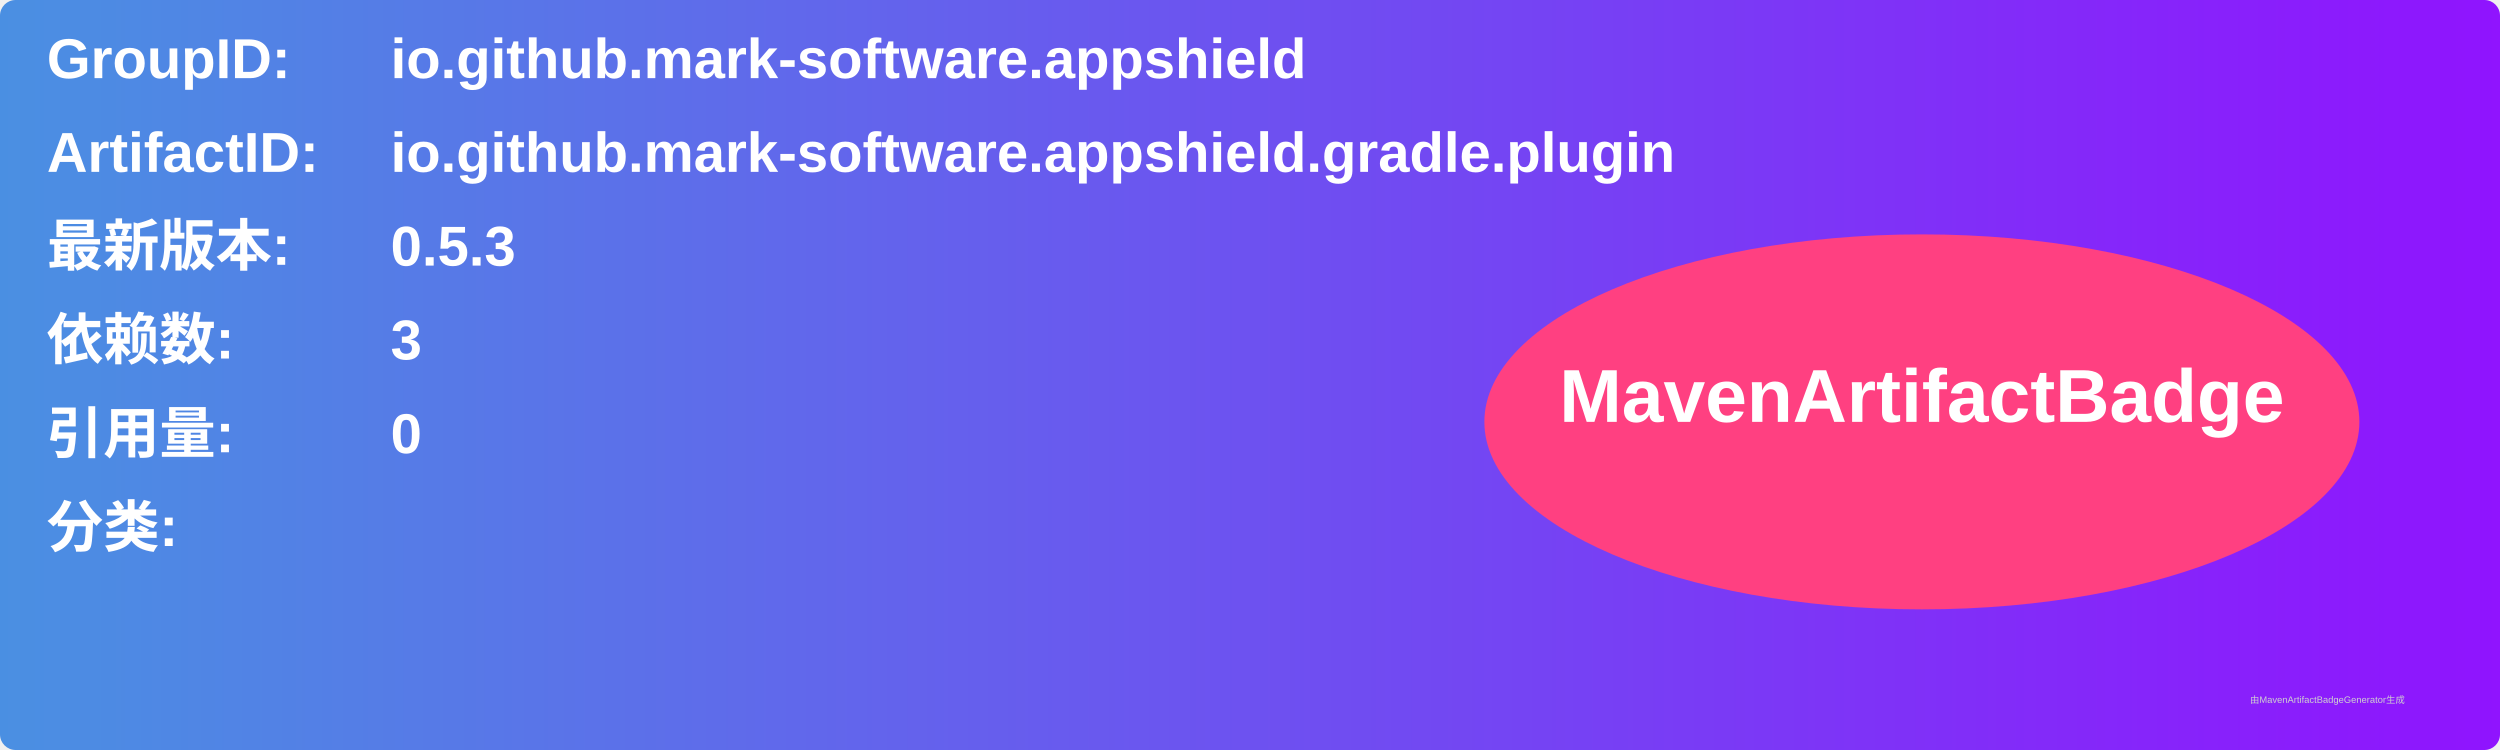
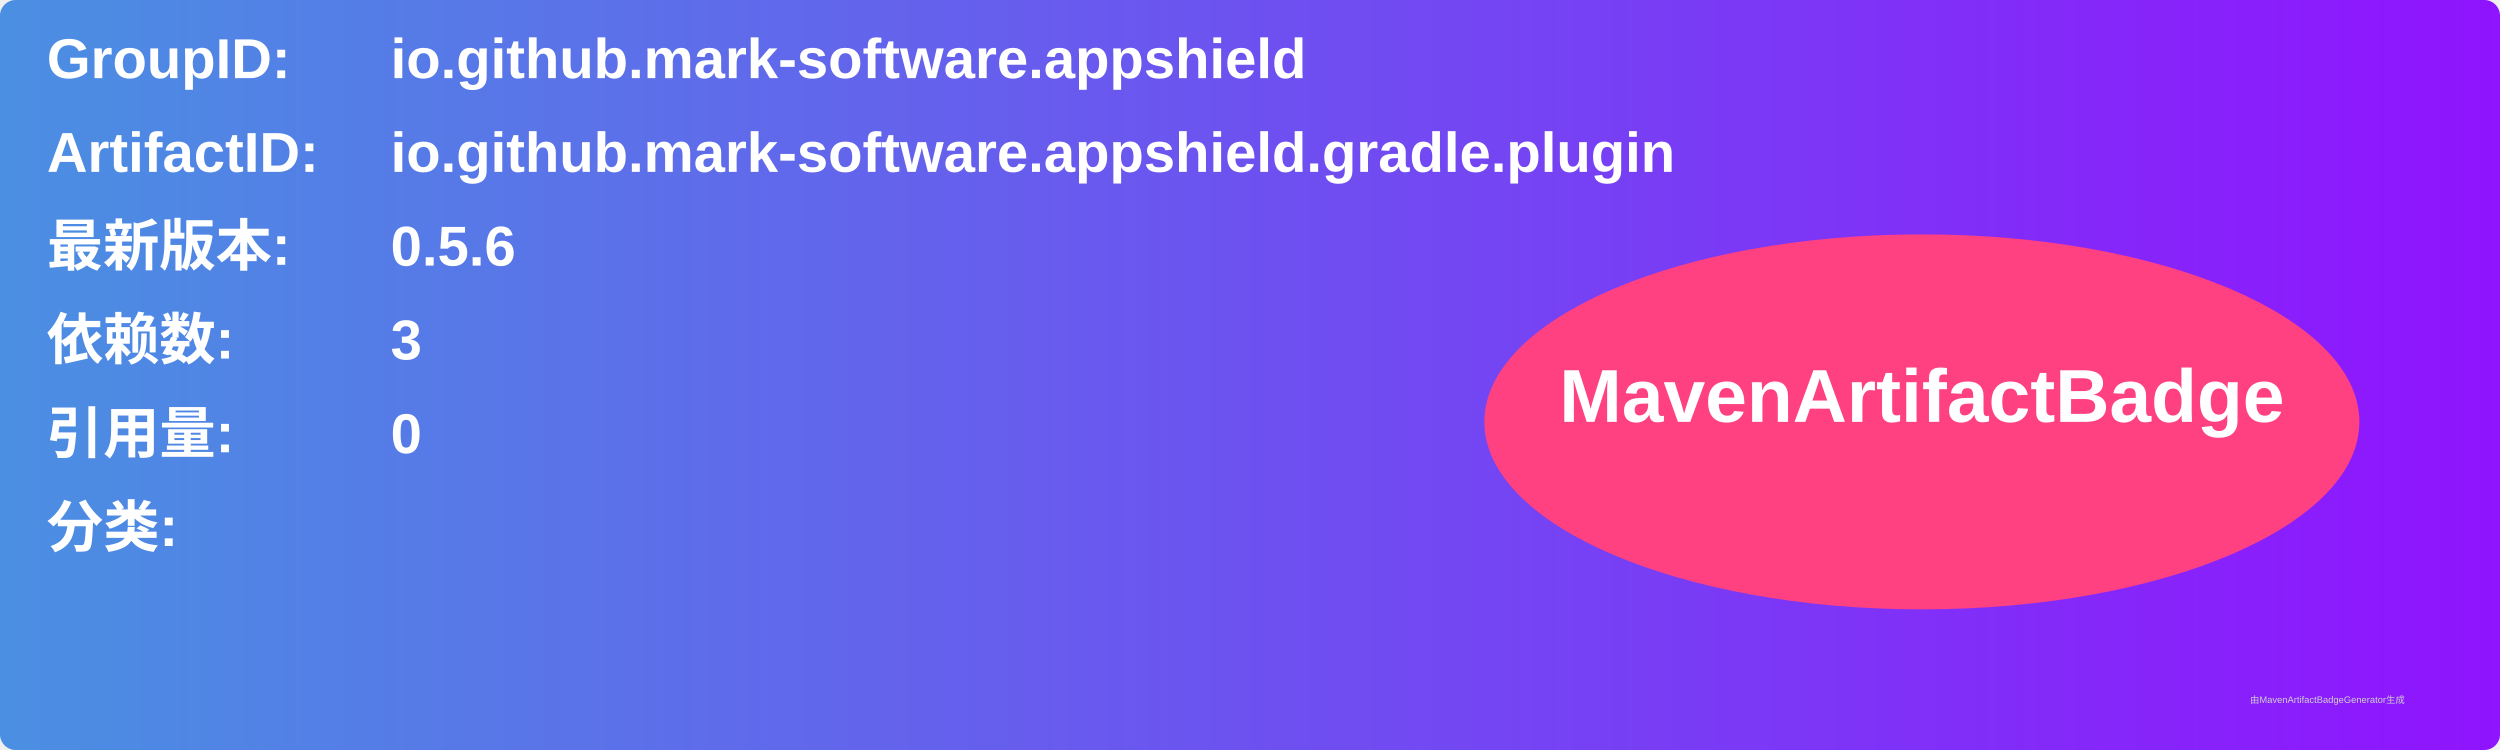
<svg xmlns="http://www.w3.org/2000/svg" width="800" height="240" viewBox="0 0 800 240">
  <linearGradient id="grad" x1="0%" y1="0%" x2="100%" y2="0%">
    <stop offset="0%" stop-color="#4a90e2" />
    <stop offset="100%" stop-color="#9013fe" />
  </linearGradient>
  <rect width="100%" height="100%" rx="5" ry="5" fill="url(#grad)" />
  <g transform="translate(15, 15)">
    <text x="0" y="10" font-family="Arial" font-size="18" fill="white" font-weight="bold" width="260">GroupID:</text>
    <text x="110" y="10" font-family="Arial" font-size="18" fill="white" font-weight="bold" width="460">io.github.mark-software.appshield</text>
    <text x="0" y="40" font-family="Arial" font-size="18" fill="white" font-weight="bold" width="260">ArtifactID:</text>
    <text x="110" y="40" font-family="Arial" font-size="18" fill="white" font-weight="bold" width="460">io.github.mark-software.appshield.gradle.plugin</text>
    <text x="0" y="70" font-family="Arial" font-size="18" fill="white" font-weight="bold">最新版本:</text>
    <text x="110" y="70" font-family="Arial" font-size="18" fill="white" font-weight="bold">
-       <tspan font-weight="bold">0.5.3</tspan>
+       <tspan font-weight="bold">0.5.6</tspan>
    </text>
    <text x="0" y="100" font-family="Arial" font-size="18" fill="white" font-weight="bold">依赖数: </text>
    <text x="110" y="100" font-family="Arial" font-size="18" fill="white">
      <tspan font-weight="bold">3</tspan>
    </text>
    <text x="0" y="130" font-family="Arial" font-size="18" fill="white" font-weight="bold">引用量: </text>
    <text x="110" y="130" font-family="Arial" font-size="18" fill="white">
      <tspan font-weight="bold">0</tspan>
    </text>
    <text x="0" y="160" font-family="Arial" font-size="18" fill="white" font-weight="bold">分类:</text>
    <text x="10" y="190" font-family="Arial" font-size="10" fill="white">
      <tspan font-weight="bold" />
    </text>
    <ellipse cx="600" cy="120" rx="140" ry="60" fill="#ff4081" />
    <text x="600" y="120" text-anchor="middle" font-family="Arial" font-size="24" fill="white" font-weight="bold">MavenArtifactBadge</text>
  </g>
  <text x="720" y="225" font-family="Arial" font-size="3" fill="#d0d0d0">由MavenArtifactBadgeGenerator生成</text>
</svg>
